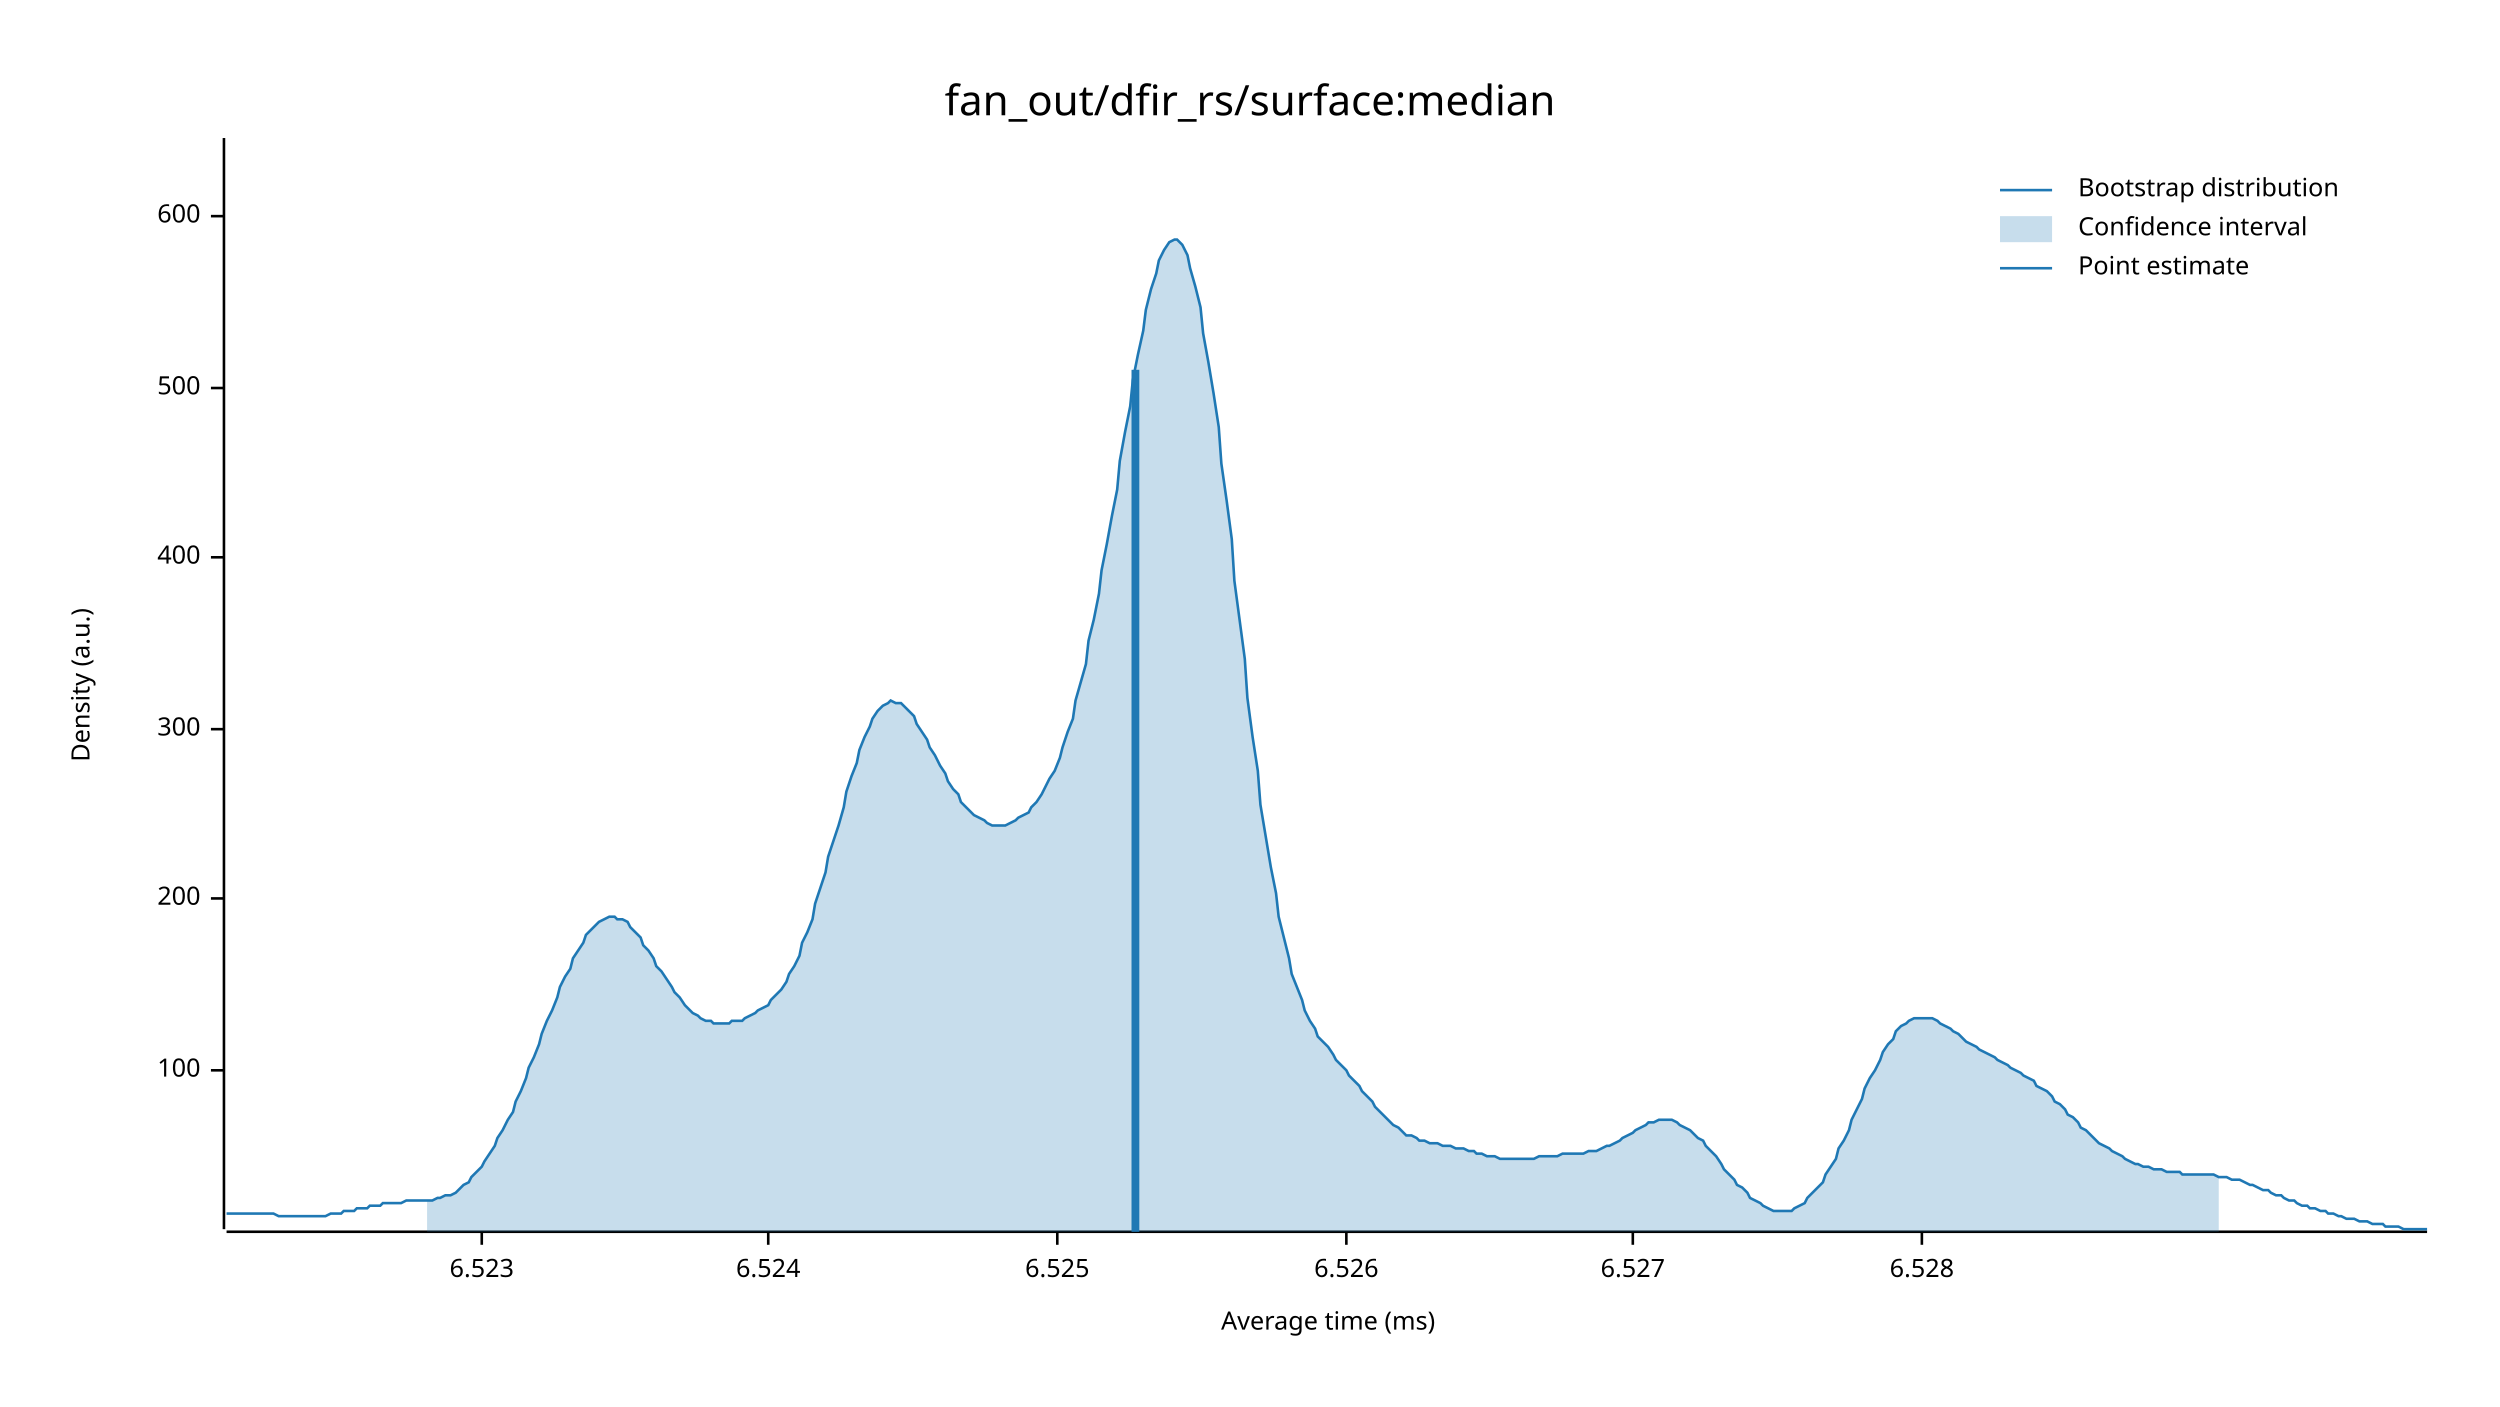
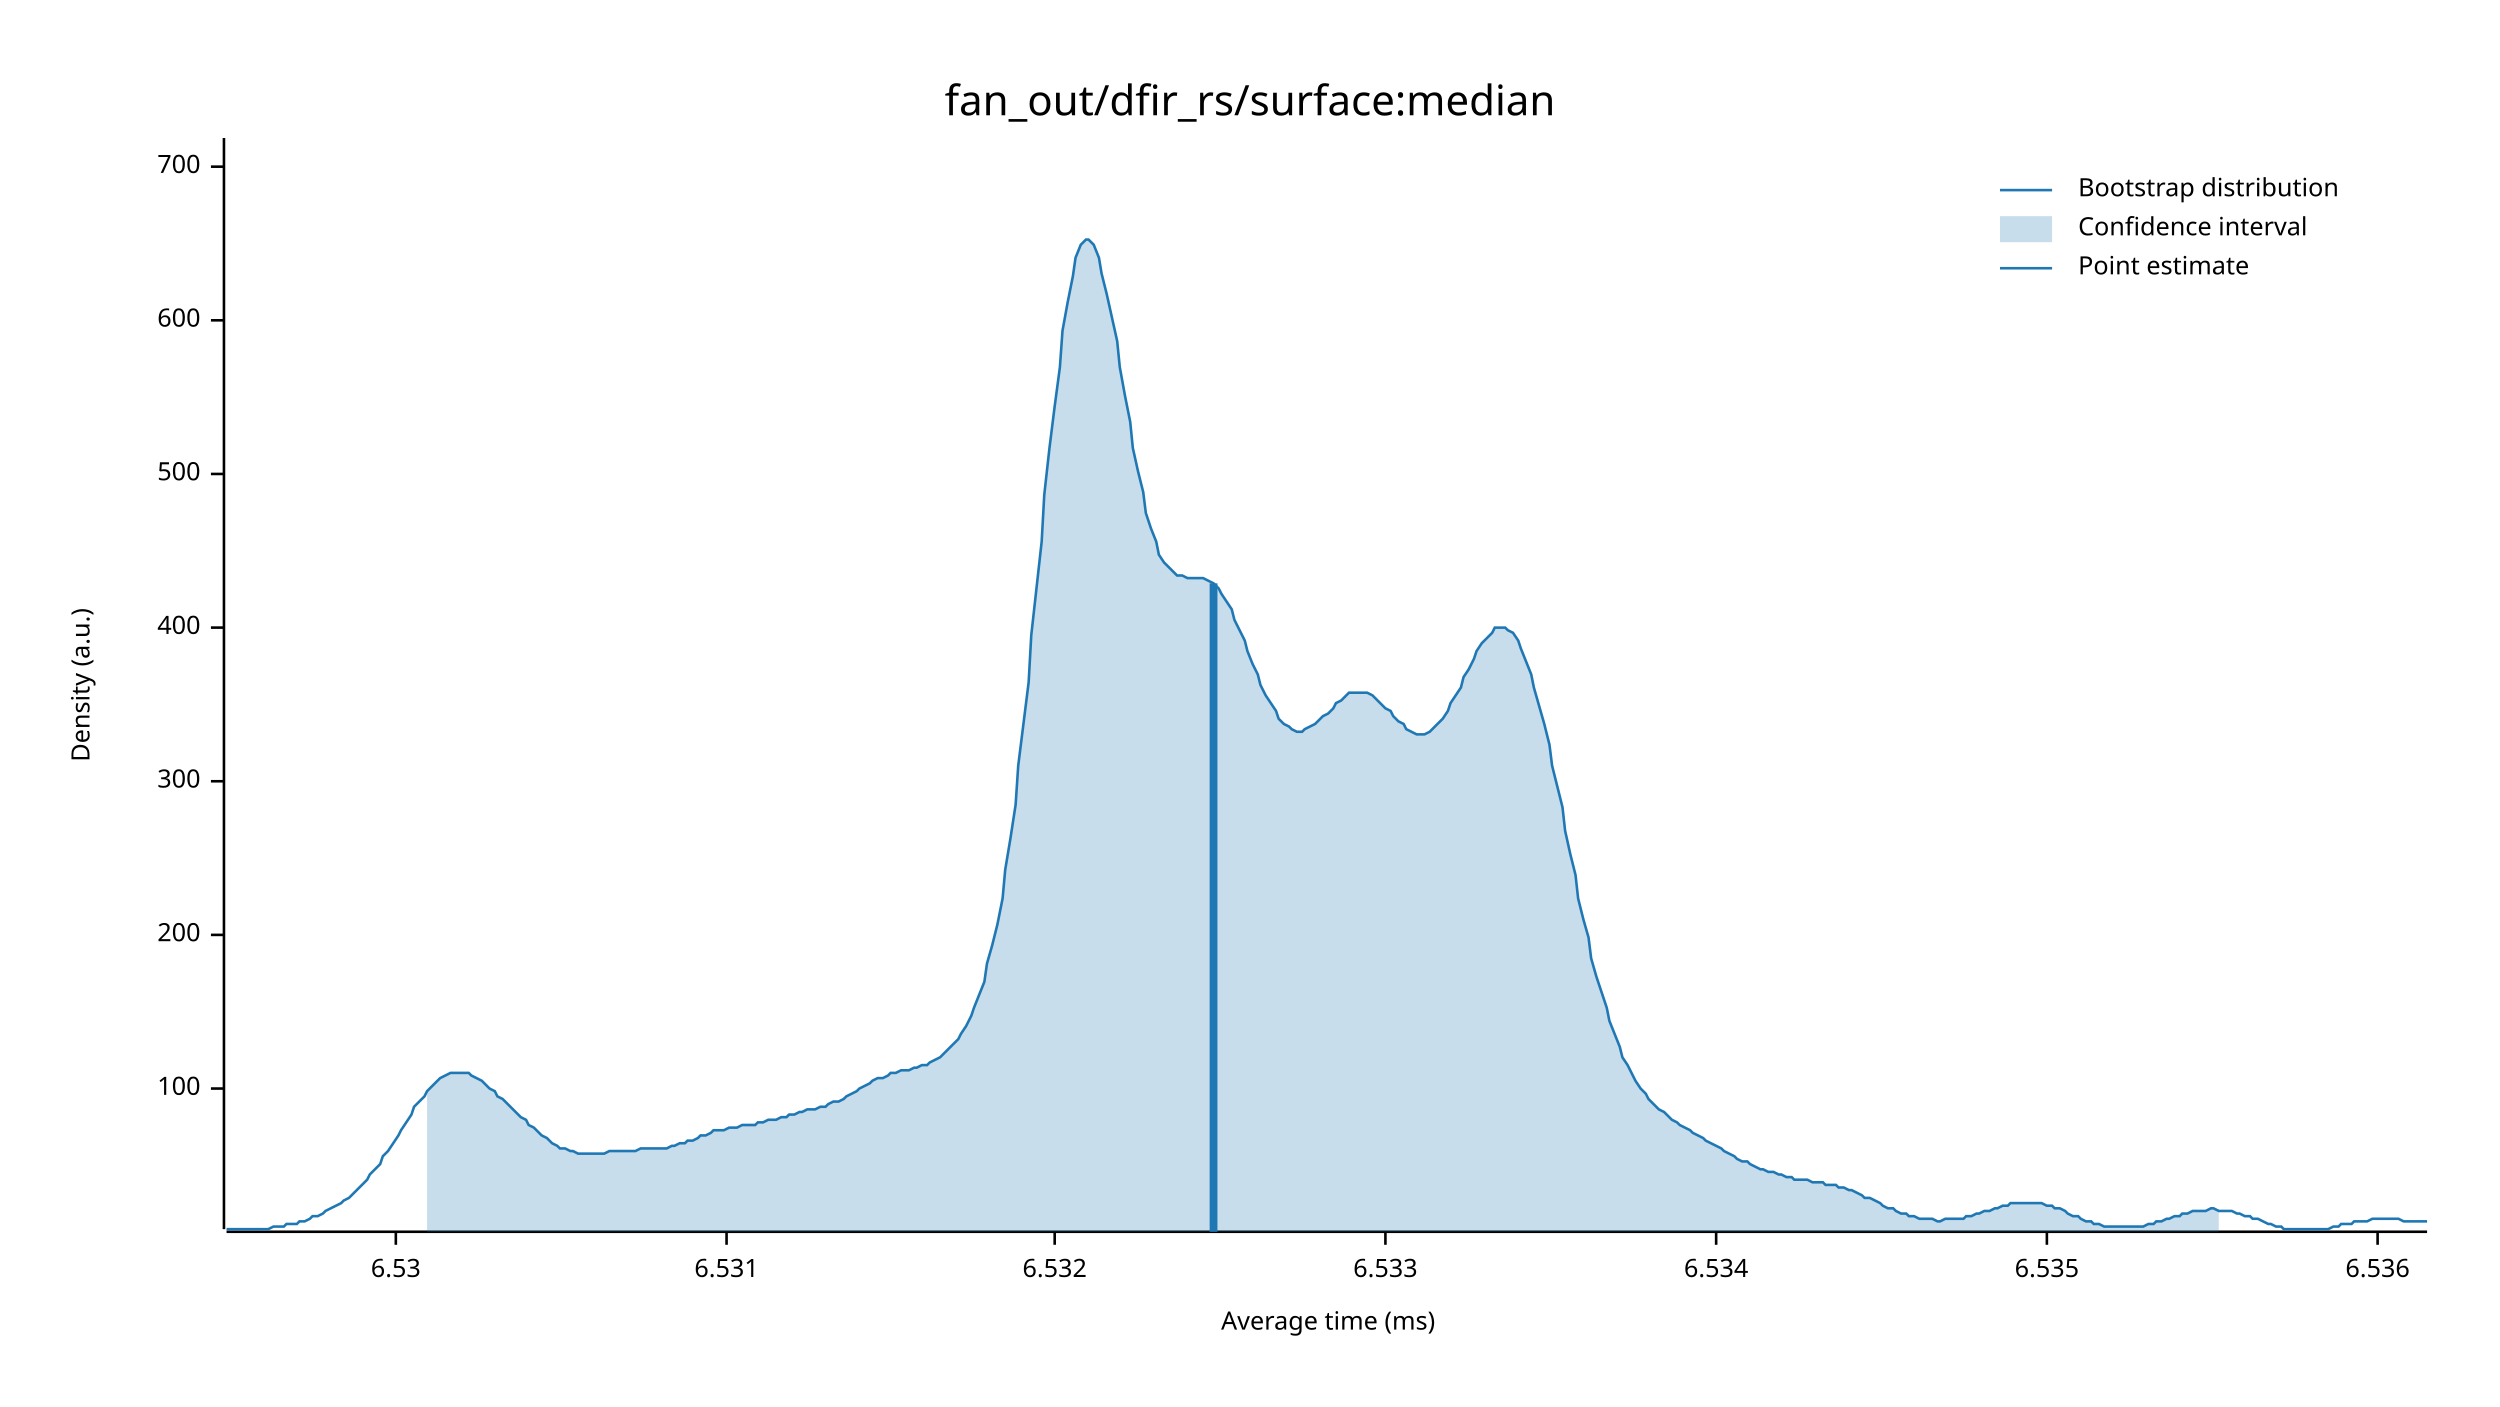
<svg xmlns="http://www.w3.org/2000/svg" width="960" height="540" viewBox="0 0 960 540">
  <text x="480" y="32" dy="0.76em" text-anchor="middle" font-family="sans-serif" font-size="16.129" opacity="1" fill="#000000">
fan_out/dfir_rs/surface:median
</text>
  <text x="27" y="263" dy="0.76em" text-anchor="middle" font-family="sans-serif" font-size="9.677" opacity="1" fill="#000000" transform="rotate(270, 27, 263)">
Density (a.u.)
</text>
  <text x="510" y="513" dy="-0.5ex" text-anchor="middle" font-family="sans-serif" font-size="9.677" opacity="1" fill="#000000">
Average time (ms)
</text>
  <polyline fill="none" opacity="1" stroke="#000000" stroke-width="1" points="86,53 86,472 " />
-   <text x="77" y="411" dy="0.5ex" text-anchor="end" font-family="sans-serif" font-size="9.677" opacity="1" fill="#000000">
+   <text x="77" y="418" dy="0.5ex" text-anchor="end" font-family="sans-serif" font-size="9.677" opacity="1" fill="#000000">
100
</text>
-   <polyline fill="none" opacity="1" stroke="#000000" stroke-width="1" points="81,411 86,411 " />
-   <text x="77" y="345" dy="0.5ex" text-anchor="end" font-family="sans-serif" font-size="9.677" opacity="1" fill="#000000">
+   <polyline fill="none" opacity="1" stroke="#000000" stroke-width="1" points="81,418 86,418 " />
+   <text x="77" y="359" dy="0.5ex" text-anchor="end" font-family="sans-serif" font-size="9.677" opacity="1" fill="#000000">
200
</text>
-   <polyline fill="none" opacity="1" stroke="#000000" stroke-width="1" points="81,345 86,345 " />
-   <text x="77" y="280" dy="0.5ex" text-anchor="end" font-family="sans-serif" font-size="9.677" opacity="1" fill="#000000">
+   <polyline fill="none" opacity="1" stroke="#000000" stroke-width="1" points="81,359 86,359 " />
+   <text x="77" y="300" dy="0.5ex" text-anchor="end" font-family="sans-serif" font-size="9.677" opacity="1" fill="#000000">
300
</text>
-   <polyline fill="none" opacity="1" stroke="#000000" stroke-width="1" points="81,280 86,280 " />
-   <text x="77" y="214" dy="0.5ex" text-anchor="end" font-family="sans-serif" font-size="9.677" opacity="1" fill="#000000">
+   <polyline fill="none" opacity="1" stroke="#000000" stroke-width="1" points="81,300 86,300 " />
+   <text x="77" y="241" dy="0.5ex" text-anchor="end" font-family="sans-serif" font-size="9.677" opacity="1" fill="#000000">
400
</text>
-   <polyline fill="none" opacity="1" stroke="#000000" stroke-width="1" points="81,214 86,214 " />
-   <text x="77" y="149" dy="0.5ex" text-anchor="end" font-family="sans-serif" font-size="9.677" opacity="1" fill="#000000">
+   <polyline fill="none" opacity="1" stroke="#000000" stroke-width="1" points="81,241 86,241 " />
+   <text x="77" y="182" dy="0.5ex" text-anchor="end" font-family="sans-serif" font-size="9.677" opacity="1" fill="#000000">
500
</text>
-   <polyline fill="none" opacity="1" stroke="#000000" stroke-width="1" points="81,149 86,149 " />
-   <text x="77" y="83" dy="0.5ex" text-anchor="end" font-family="sans-serif" font-size="9.677" opacity="1" fill="#000000">
+   <polyline fill="none" opacity="1" stroke="#000000" stroke-width="1" points="81,182 86,182 " />
+   <text x="77" y="123" dy="0.5ex" text-anchor="end" font-family="sans-serif" font-size="9.677" opacity="1" fill="#000000">
600
</text>
-   <polyline fill="none" opacity="1" stroke="#000000" stroke-width="1" points="81,83 86,83 " />
+   <polyline fill="none" opacity="1" stroke="#000000" stroke-width="1" points="81,123 86,123 " />
+   <text x="77" y="64" dy="0.5ex" text-anchor="end" font-family="sans-serif" font-size="9.677" opacity="1" fill="#000000">
+ 700
+ </text>
+   <polyline fill="none" opacity="1" stroke="#000000" stroke-width="1" points="81,64 86,64 " />
  <polyline fill="none" opacity="1" stroke="#000000" stroke-width="1" points="87,473 932,473 " />
-   <text x="185" y="483" dy="0.76em" text-anchor="middle" font-family="sans-serif" font-size="9.677" opacity="1" fill="#000000">
- 6.523
+   <text x="152" y="483" dy="0.76em" text-anchor="middle" font-family="sans-serif" font-size="9.677" opacity="1" fill="#000000">
+ 6.53
</text>
-   <polyline fill="none" opacity="1" stroke="#000000" stroke-width="1" points="185,473 185,478 " />
-   <text x="295" y="483" dy="0.76em" text-anchor="middle" font-family="sans-serif" font-size="9.677" opacity="1" fill="#000000">
- 6.524
+   <polyline fill="none" opacity="1" stroke="#000000" stroke-width="1" points="152,473 152,478 " />
+   <text x="279" y="483" dy="0.76em" text-anchor="middle" font-family="sans-serif" font-size="9.677" opacity="1" fill="#000000">
+ 6.531
</text>
-   <polyline fill="none" opacity="1" stroke="#000000" stroke-width="1" points="295,473 295,478 " />
-   <text x="406" y="483" dy="0.76em" text-anchor="middle" font-family="sans-serif" font-size="9.677" opacity="1" fill="#000000">
- 6.525
+   <polyline fill="none" opacity="1" stroke="#000000" stroke-width="1" points="279,473 279,478 " />
+   <text x="405" y="483" dy="0.76em" text-anchor="middle" font-family="sans-serif" font-size="9.677" opacity="1" fill="#000000">
+ 6.532
</text>
-   <polyline fill="none" opacity="1" stroke="#000000" stroke-width="1" points="406,473 406,478 " />
-   <text x="517" y="483" dy="0.76em" text-anchor="middle" font-family="sans-serif" font-size="9.677" opacity="1" fill="#000000">
- 6.526
+   <polyline fill="none" opacity="1" stroke="#000000" stroke-width="1" points="405,473 405,478 " />
+   <text x="532" y="483" dy="0.76em" text-anchor="middle" font-family="sans-serif" font-size="9.677" opacity="1" fill="#000000">
+ 6.533
</text>
-   <polyline fill="none" opacity="1" stroke="#000000" stroke-width="1" points="517,473 517,478 " />
-   <text x="627" y="483" dy="0.76em" text-anchor="middle" font-family="sans-serif" font-size="9.677" opacity="1" fill="#000000">
- 6.527
+   <polyline fill="none" opacity="1" stroke="#000000" stroke-width="1" points="532,473 532,478 " />
+   <text x="659" y="483" dy="0.76em" text-anchor="middle" font-family="sans-serif" font-size="9.677" opacity="1" fill="#000000">
+ 6.534
</text>
-   <polyline fill="none" opacity="1" stroke="#000000" stroke-width="1" points="627,473 627,478 " />
-   <text x="738" y="483" dy="0.76em" text-anchor="middle" font-family="sans-serif" font-size="9.677" opacity="1" fill="#000000">
- 6.528
+   <polyline fill="none" opacity="1" stroke="#000000" stroke-width="1" points="659,473 659,478 " />
+   <text x="786" y="483" dy="0.76em" text-anchor="middle" font-family="sans-serif" font-size="9.677" opacity="1" fill="#000000">
+ 6.535
</text>
-   <polyline fill="none" opacity="1" stroke="#000000" stroke-width="1" points="738,473 738,478 " />
-   <polyline fill="none" opacity="1" stroke="#1F78B4" stroke-width="1" points="87,466 88,466 90,466 92,466 93,466 95,466 97,466 98,466 100,466 102,466 103,466 105,466 107,467 109,467 110,467 112,467 114,467 115,467 117,467 119,467 120,467 122,467 124,467 125,467 127,466 129,466 131,466 132,465 134,465 136,465 137,464 139,464 141,464 142,463 144,463 146,463 147,462 149,462 151,462 153,462 154,462 156,461 158,461 159,461 161,461 163,461 164,461 166,461 168,460 169,460 171,459 173,459 175,458 176,457 178,455 180,454 181,452 183,450 185,448 186,446 188,443 190,440 191,437 193,434 195,430 197,427 198,423 200,419 202,414 203,410 205,406 207,401 208,397 210,392 212,388 214,383 215,379 217,375 219,372 220,368 222,365 224,362 225,359 227,357 229,355 230,354 232,353 234,352 236,352 237,353 239,353 241,354 242,356 244,358 246,360 247,363 249,365 251,368 252,371 254,373 256,376 258,379 259,381 261,383 263,386 264,387 266,389 268,390 269,391 271,392 273,392 274,393 276,393 278,393 280,393 281,392 283,392 285,392 286,391 288,390 290,389 291,388 293,387 295,386 296,384 298,382 300,380 302,377 303,374 305,371 307,367 308,362 310,358 312,353 313,347 315,341 317,335 318,329 320,323 322,317 324,310 325,304 327,298 329,293 330,288 332,283 334,279 335,276 337,273 339,271 341,270 342,269 344,270 346,270 347,271 349,273 351,275 352,278 354,281 356,284 357,287 359,290 361,294 363,297 364,300 366,303 368,305 369,308 371,310 373,312 374,313 376,314 378,315 379,316 381,317 383,317 385,317 386,317 388,316 390,315 391,314 393,313 395,312 396,310 398,308 400,305 401,303 403,299 405,296 407,291 408,287 410,281 412,276 413,269 415,262 417,255 418,246 420,238 422,228 423,219 425,209 427,198 429,188 430,177 432,166 434,156 435,146 437,136 439,127 440,119 442,111 444,105 445,100 447,96 449,93 451,92 452,92 454,94 456,98 457,103 459,110 461,118 462,128 464,139 466,151 468,164 469,178 471,192 473,207 474,223 476,238 478,253 479,268 481,283 483,296 484,309 486,321 488,333 490,343 491,352 493,360 495,368 496,374 498,379 500,384 501,388 503,392 505,395 506,398 508,400 510,402 512,405 513,407 515,409 517,411 518,413 520,415 522,417 523,419 525,421 527,423 528,425 530,427 532,429 534,431 535,432 537,433 539,435 540,436 542,436 544,437 545,438 547,438 549,439 550,439 552,439 554,440 556,440 557,440 559,441 561,441 562,441 564,442 566,442 567,443 569,443 571,444 573,444 574,444 576,445 578,445 579,445 581,445 583,445 584,445 586,445 588,445 589,445 591,444 593,444 595,444 596,444 598,444 600,443 601,443 603,443 605,443 606,443 608,443 610,442 611,442 613,442 615,441 617,440 618,440 620,439 622,438 623,437 625,436 627,435 628,434 630,433 632,432 633,431 635,431 637,430 639,430 640,430 642,430 644,431 645,432 647,433 649,434 650,435 652,437 654,438 655,440 657,442 659,444 661,447 662,449 664,451 666,453 667,455 669,456 671,458 672,460 674,461 676,462 677,463 679,464 681,465 683,465 684,465 686,465 688,465 689,464 691,463 693,462 694,460 696,458 698,456 700,454 701,451 703,448 705,445 706,441 708,438 710,434 711,430 713,426 715,422 716,418 718,414 720,411 722,407 723,404 725,401 727,399 728,396 730,394 732,393 733,392 735,391 737,391 738,391 740,391 742,391 744,392 745,393 747,394 749,395 750,396 752,397 754,399 755,400 757,401 759,402 760,403 762,404 764,405 766,406 767,407 769,408 771,409 772,410 774,411 776,412 777,413 779,414 781,415 782,417 784,418 786,419 788,421 789,423 791,424 793,426 794,428 796,429 798,431 799,433 801,434 803,436 804,437 806,439 808,440 810,441 811,442 813,443 815,444 816,445 818,446 820,447 821,447 823,448 825,448 827,449 828,449 830,449 832,450 833,450 835,450 837,450 838,451 840,451 842,451 843,451 845,451 847,451 849,451 850,451 852,452 854,452 855,452 857,453 859,453 860,453 862,454 864,455 865,455 867,456 869,457 871,457 872,458 874,459 876,459 877,460 879,461 881,461 882,462 884,463 886,463 887,464 889,464 891,465 893,465 894,466 896,466 898,467 899,467 901,468 903,468 904,468 906,469 908,469 909,469 911,470 913,470 915,470 916,471 918,471 920,471 921,471 923,472 925,472 926,472 928,472 930,472 932,472 " />
-   <polygon opacity="0.25" fill="#1F78B4" points="164,461 166,461 168,460 169,460 171,459 173,459 175,458 176,457 178,455 180,454 181,452 183,450 185,448 186,446 188,443 190,440 191,437 193,434 195,430 197,427 198,423 200,419 202,414 203,410 205,406 207,401 208,397 210,392 212,388 214,383 215,379 217,375 219,372 220,368 222,365 224,362 225,359 227,357 229,355 230,354 232,353 234,352 236,352 237,353 239,353 241,354 242,356 244,358 246,360 247,363 249,365 251,368 252,371 254,373 256,376 258,379 259,381 261,383 263,386 264,387 266,389 268,390 269,391 271,392 273,392 274,393 276,393 278,393 280,393 281,392 283,392 285,392 286,391 288,390 290,389 291,388 293,387 295,386 296,384 298,382 300,380 302,377 303,374 305,371 307,367 308,362 310,358 312,353 313,347 315,341 317,335 318,329 320,323 322,317 324,310 325,304 327,298 329,293 330,288 332,283 334,279 335,276 337,273 339,271 341,270 342,269 344,270 346,270 347,271 349,273 351,275 352,278 354,281 356,284 357,287 359,290 361,294 363,297 364,300 366,303 368,305 369,308 371,310 373,312 374,313 376,314 378,315 379,316 381,317 383,317 385,317 386,317 388,316 390,315 391,314 393,313 395,312 396,310 398,308 400,305 401,303 403,299 405,296 407,291 408,287 410,281 412,276 413,269 415,262 417,255 418,246 420,238 422,228 423,219 425,209 427,198 429,188 430,177 432,166 434,156 435,146 437,136 439,127 440,119 442,111 444,105 445,100 447,96 449,93 451,92 452,92 454,94 456,98 457,103 459,110 461,118 462,128 464,139 466,151 468,164 469,178 471,192 473,207 474,223 476,238 478,253 479,268 481,283 483,296 484,309 486,321 488,333 490,343 491,352 493,360 495,368 496,374 498,379 500,384 501,388 503,392 505,395 506,398 508,400 510,402 512,405 513,407 515,409 517,411 518,413 520,415 522,417 523,419 525,421 527,423 528,425 530,427 532,429 534,431 535,432 537,433 539,435 540,436 542,436 544,437 545,438 547,438 549,439 550,439 552,439 554,440 556,440 557,440 559,441 561,441 562,441 564,442 566,442 567,443 569,443 571,444 573,444 574,444 576,445 578,445 579,445 581,445 583,445 584,445 586,445 588,445 589,445 591,444 593,444 595,444 596,444 598,444 600,443 601,443 603,443 605,443 606,443 608,443 610,442 611,442 613,442 615,441 617,440 618,440 620,439 622,438 623,437 625,436 627,435 628,434 630,433 632,432 633,431 635,431 637,430 639,430 640,430 642,430 644,431 645,432 647,433 649,434 650,435 652,437 654,438 655,440 657,442 659,444 661,447 662,449 664,451 666,453 667,455 669,456 671,458 672,460 674,461 676,462 677,463 679,464 681,465 683,465 684,465 686,465 688,465 689,464 691,463 693,462 694,460 696,458 698,456 700,454 701,451 703,448 705,445 706,441 708,438 710,434 711,430 713,426 715,422 716,418 718,414 720,411 722,407 723,404 725,401 727,399 728,396 730,394 732,393 733,392 735,391 737,391 738,391 740,391 742,391 744,392 745,393 747,394 749,395 750,396 752,397 754,399 755,400 757,401 759,402 760,403 762,404 764,405 766,406 767,407 769,408 771,409 772,410 774,411 776,412 777,413 779,414 781,415 782,417 784,418 786,419 788,421 789,423 791,424 793,426 794,428 796,429 798,431 799,433 801,434 803,436 804,437 806,439 808,440 810,441 811,442 813,443 815,444 816,445 818,446 820,447 821,447 823,448 825,448 827,449 828,449 830,449 832,450 833,450 835,450 837,450 838,451 840,451 842,451 843,451 845,451 847,451 849,451 850,451 852,452 852,473 164,473 " />
-   <polyline fill="none" opacity="1" stroke="#1F78B4" stroke-width="3" points="436,473 436,142 " />
+   <polyline fill="none" opacity="1" stroke="#000000" stroke-width="1" points="786,473 786,478 " />
+   <text x="913" y="483" dy="0.76em" text-anchor="middle" font-family="sans-serif" font-size="9.677" opacity="1" fill="#000000">
+ 6.536
+ </text>
+   <polyline fill="none" opacity="1" stroke="#000000" stroke-width="1" points="913,473 913,478 " />
+   <polyline fill="none" opacity="1" stroke="#1F78B4" stroke-width="1" points="87,472 88,472 90,472 92,472 93,472 95,472 97,472 98,472 100,472 102,472 103,472 105,471 107,471 109,471 110,470 112,470 114,470 115,469 117,469 119,468 120,467 122,467 124,466 125,465 127,464 129,463 131,462 132,461 134,460 136,458 137,457 139,455 141,453 142,451 144,449 146,447 147,444 149,442 151,439 153,436 154,434 156,431 158,428 159,425 161,423 163,421 164,419 166,417 168,415 169,414 171,413 173,412 175,412 176,412 178,412 180,412 181,413 183,414 185,415 186,416 188,418 190,419 191,421 193,422 195,424 197,426 198,427 200,429 202,430 203,432 205,433 207,435 208,436 210,437 212,439 214,440 215,441 217,441 219,442 220,442 222,443 224,443 225,443 227,443 229,443 230,443 232,443 234,442 236,442 237,442 239,442 241,442 242,442 244,442 246,441 247,441 249,441 251,441 252,441 254,441 256,441 258,440 259,440 261,439 263,439 264,438 266,438 268,437 269,436 271,436 273,435 274,434 276,434 278,434 280,433 281,433 283,433 285,432 286,432 288,432 290,432 291,431 293,431 295,430 296,430 298,430 300,429 302,429 303,428 305,428 307,427 308,427 310,426 312,426 313,426 315,425 317,425 318,424 320,423 322,423 324,422 325,421 327,420 329,419 330,418 332,417 334,416 335,415 337,414 339,414 341,413 342,412 344,412 346,411 347,411 349,411 351,410 352,410 354,409 356,409 357,408 359,407 361,406 363,404 364,403 366,401 368,399 369,397 371,394 373,390 374,387 376,382 378,377 379,370 381,363 383,355 385,345 386,334 388,322 390,309 391,294 393,278 395,262 396,244 398,226 400,208 401,190 403,172 405,156 407,141 408,127 410,116 412,106 413,99 415,94 417,92 418,92 420,94 422,99 423,105 425,113 427,122 429,131 430,141 432,152 434,162 435,172 437,181 439,189 440,197 442,203 444,208 445,213 447,216 449,218 451,220 452,221 454,221 456,222 457,222 459,222 461,222 462,222 464,223 466,224 468,226 469,228 471,231 473,234 474,238 476,242 478,246 479,250 481,255 483,259 484,263 486,267 488,270 490,273 491,276 493,278 495,279 496,280 498,281 500,281 501,280 503,279 505,278 506,277 508,275 510,274 512,272 513,270 515,269 517,267 518,266 520,266 522,266 523,266 525,266 527,267 528,268 530,270 532,272 534,273 535,275 537,277 539,278 540,280 542,281 544,282 545,282 547,282 549,281 550,280 552,278 554,276 556,273 557,270 559,267 561,264 562,260 564,257 566,253 567,250 569,247 571,245 573,243 574,241 576,241 578,241 579,242 581,243 583,246 584,249 586,254 588,259 589,264 591,271 593,278 595,286 596,294 598,302 600,310 601,319 603,328 605,336 606,345 608,353 610,360 611,368 613,375 615,381 617,387 618,392 620,397 622,402 623,406 625,409 627,413 628,415 630,418 632,420 633,422 635,424 637,426 639,427 640,428 642,430 644,431 645,432 647,433 649,434 650,435 652,436 654,437 655,438 657,439 659,440 661,441 662,442 664,443 666,444 667,445 669,446 671,446 672,447 674,448 676,449 677,449 679,450 681,450 683,451 684,451 686,452 688,452 689,453 691,453 693,453 694,453 696,454 698,454 700,454 701,455 703,455 705,455 706,456 708,456 710,457 711,457 713,458 715,459 716,460 718,460 720,461 722,462 723,463 725,464 727,464 728,465 730,466 732,466 733,467 735,467 737,468 738,468 740,468 742,468 744,469 745,469 747,468 749,468 750,468 752,468 754,468 755,467 757,467 759,466 760,466 762,465 764,465 766,464 767,464 769,463 771,463 772,462 774,462 776,462 777,462 779,462 781,462 782,462 784,462 786,463 788,463 789,464 791,464 793,465 794,466 796,467 798,467 799,468 801,469 803,469 804,470 806,470 808,471 810,471 811,471 813,471 815,471 816,471 818,471 820,471 821,471 823,471 825,470 827,470 828,469 830,469 832,468 833,468 835,467 837,467 838,466 840,466 842,465 843,465 845,465 847,465 849,464 850,464 852,465 854,465 855,465 857,465 859,466 860,466 862,467 864,467 865,468 867,468 869,469 871,470 872,470 874,471 876,471 877,472 879,472 881,472 882,472 884,472 886,472 887,472 889,472 891,472 893,472 894,472 896,471 898,471 899,470 901,470 903,470 904,469 906,469 908,469 909,469 911,468 913,468 915,468 916,468 918,468 920,468 921,468 923,469 925,469 926,469 928,469 930,469 932,469 " />
+   <polygon opacity="0.25" fill="#1F78B4" points="164,419 166,417 168,415 169,414 171,413 173,412 175,412 176,412 178,412 180,412 181,413 183,414 185,415 186,416 188,418 190,419 191,421 193,422 195,424 197,426 198,427 200,429 202,430 203,432 205,433 207,435 208,436 210,437 212,439 214,440 215,441 217,441 219,442 220,442 222,443 224,443 225,443 227,443 229,443 230,443 232,443 234,442 236,442 237,442 239,442 241,442 242,442 244,442 246,441 247,441 249,441 251,441 252,441 254,441 256,441 258,440 259,440 261,439 263,439 264,438 266,438 268,437 269,436 271,436 273,435 274,434 276,434 278,434 280,433 281,433 283,433 285,432 286,432 288,432 290,432 291,431 293,431 295,430 296,430 298,430 300,429 302,429 303,428 305,428 307,427 308,427 310,426 312,426 313,426 315,425 317,425 318,424 320,423 322,423 324,422 325,421 327,420 329,419 330,418 332,417 334,416 335,415 337,414 339,414 341,413 342,412 344,412 346,411 347,411 349,411 351,410 352,410 354,409 356,409 357,408 359,407 361,406 363,404 364,403 366,401 368,399 369,397 371,394 373,390 374,387 376,382 378,377 379,370 381,363 383,355 385,345 386,334 388,322 390,309 391,294 393,278 395,262 396,244 398,226 400,208 401,190 403,172 405,156 407,141 408,127 410,116 412,106 413,99 415,94 417,92 418,92 420,94 422,99 423,105 425,113 427,122 429,131 430,141 432,152 434,162 435,172 437,181 439,189 440,197 442,203 444,208 445,213 447,216 449,218 451,220 452,221 454,221 456,222 457,222 459,222 461,222 462,222 464,223 466,224 468,226 469,228 471,231 473,234 474,238 476,242 478,246 479,250 481,255 483,259 484,263 486,267 488,270 490,273 491,276 493,278 495,279 496,280 498,281 500,281 501,280 503,279 505,278 506,277 508,275 510,274 512,272 513,270 515,269 517,267 518,266 520,266 522,266 523,266 525,266 527,267 528,268 530,270 532,272 534,273 535,275 537,277 539,278 540,280 542,281 544,282 545,282 547,282 549,281 550,280 552,278 554,276 556,273 557,270 559,267 561,264 562,260 564,257 566,253 567,250 569,247 571,245 573,243 574,241 576,241 578,241 579,242 581,243 583,246 584,249 586,254 588,259 589,264 591,271 593,278 595,286 596,294 598,302 600,310 601,319 603,328 605,336 606,345 608,353 610,360 611,368 613,375 615,381 617,387 618,392 620,397 622,402 623,406 625,409 627,413 628,415 630,418 632,420 633,422 635,424 637,426 639,427 640,428 642,430 644,431 645,432 647,433 649,434 650,435 652,436 654,437 655,438 657,439 659,440 661,441 662,442 664,443 666,444 667,445 669,446 671,446 672,447 674,448 676,449 677,449 679,450 681,450 683,451 684,451 686,452 688,452 689,453 691,453 693,453 694,453 696,454 698,454 700,454 701,455 703,455 705,455 706,456 708,456 710,457 711,457 713,458 715,459 716,460 718,460 720,461 722,462 723,463 725,464 727,464 728,465 730,466 732,466 733,467 735,467 737,468 738,468 740,468 742,468 744,469 745,469 747,468 749,468 750,468 752,468 754,468 755,467 757,467 759,466 760,466 762,465 764,465 766,464 767,464 769,463 771,463 772,462 774,462 776,462 777,462 779,462 781,462 782,462 784,462 786,463 788,463 789,464 791,464 793,465 794,466 796,467 798,467 799,468 801,469 803,469 804,470 806,470 808,471 810,471 811,471 813,471 815,471 816,471 818,471 820,471 821,471 823,471 825,470 827,470 828,469 830,469 832,468 833,468 835,467 837,467 838,466 840,466 842,465 843,465 845,465 847,465 849,464 850,464 852,465 852,473 164,473 " />
+   <polyline fill="none" opacity="1" stroke="#1F78B4" stroke-width="3" points="466,473 466,224 " />
  <text x="798" y="68" dy="0.76em" text-anchor="start" font-family="sans-serif" font-size="9.677" opacity="1" fill="#000000">
Bootstrap distribution
</text>
  <text x="798" y="83" dy="0.76em" text-anchor="start" font-family="sans-serif" font-size="9.677" opacity="1" fill="#000000">
Confidence interval
</text>
  <text x="798" y="98" dy="0.76em" text-anchor="start" font-family="sans-serif" font-size="9.677" opacity="1" fill="#000000">
Point estimate
</text>
  <polyline fill="none" opacity="1" stroke="#1F78B4" stroke-width="1" points="768,73 788,73 " />
  <rect x="768" y="83" width="20" height="10" opacity="0.25" fill="#1F78B4" stroke="none" />
  <polyline fill="none" opacity="1" stroke="#1F78B4" stroke-width="1" points="768,103 788,103 " />
</svg>
